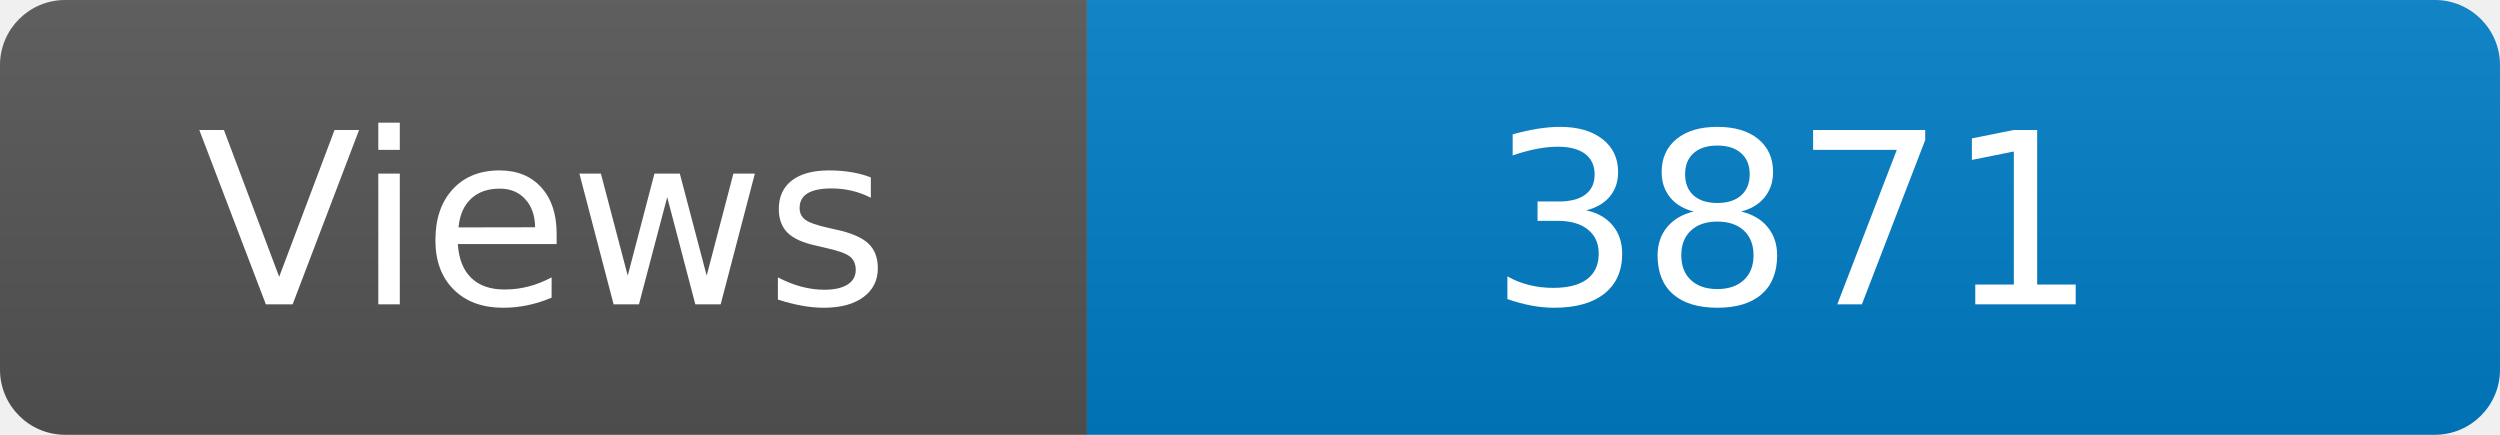
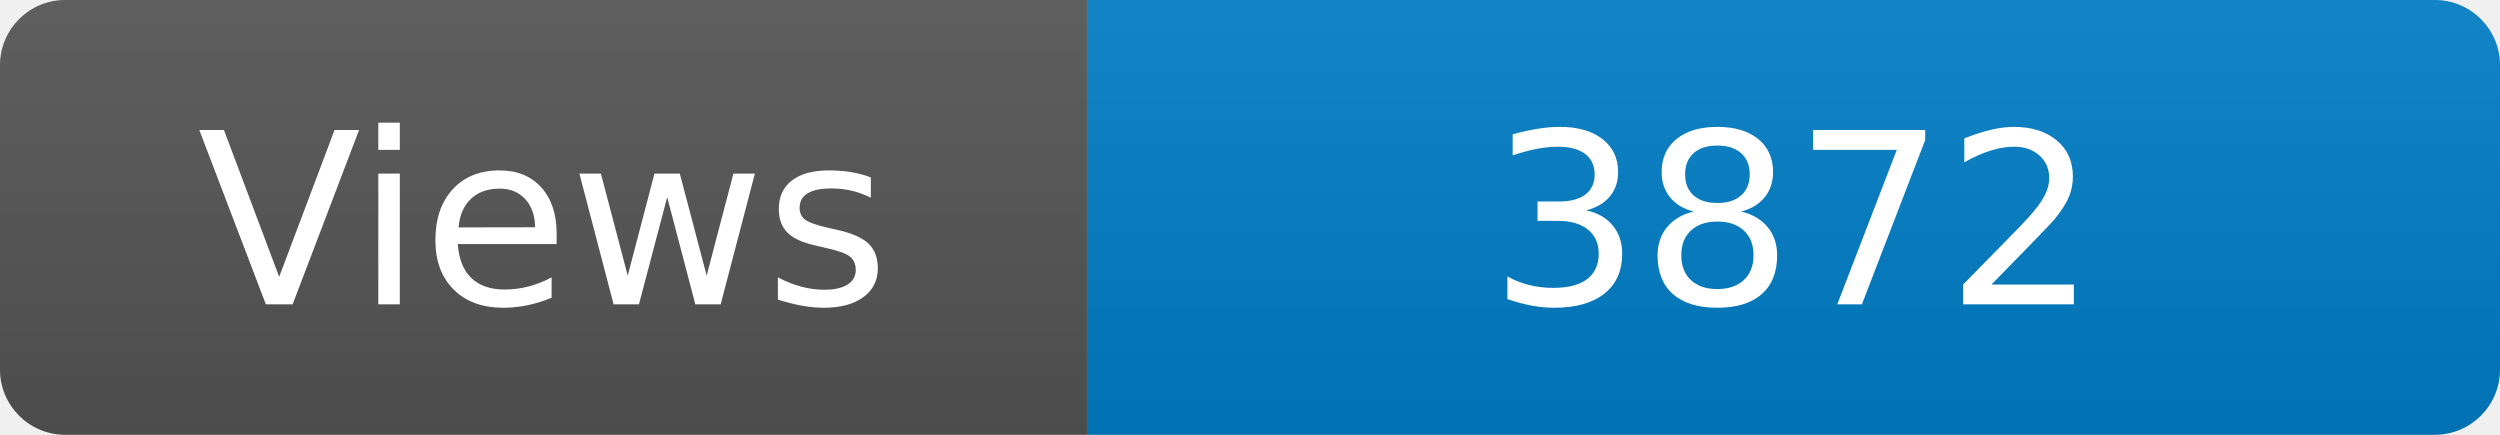
<svg xmlns="http://www.w3.org/2000/svg" width="115" height="20" role="img" aria-label="Maintained?: yes">
  <linearGradient id="s" x2="0" y2="100%">
    <stop offset="0" stop-color="#bbb" stop-opacity=".1" />
    <stop offset="1" stop-opacity=".1" />
  </linearGradient>
  <clipPath id="r">
    <rect width="115" height="20" rx="3" fill="#fff" />
  </clipPath>
  <g clip-path="url(#r)">
    <rect width="50" height="20" fill="#555" />
    <rect x="50" width="160" height="20" fill="#007ec6" />
    <rect width="115" height="20" fill="url(#s)" />
  </g>
  <g fill="#fff" text-anchor="middle" font-family="Verdana,Geneva,DejaVu Sans,sans-serif" font-size="110">
    <text x="250" y="140" transform="scale(.1)" fill="#fff">Views</text>
-     <text x="825" y="140" transform="scale(.1)" fill="#fff">3871</text>
+     <text x="825" y="140" transform="scale(.1)" fill="#fff">3872</text>
  </g>
</svg>
